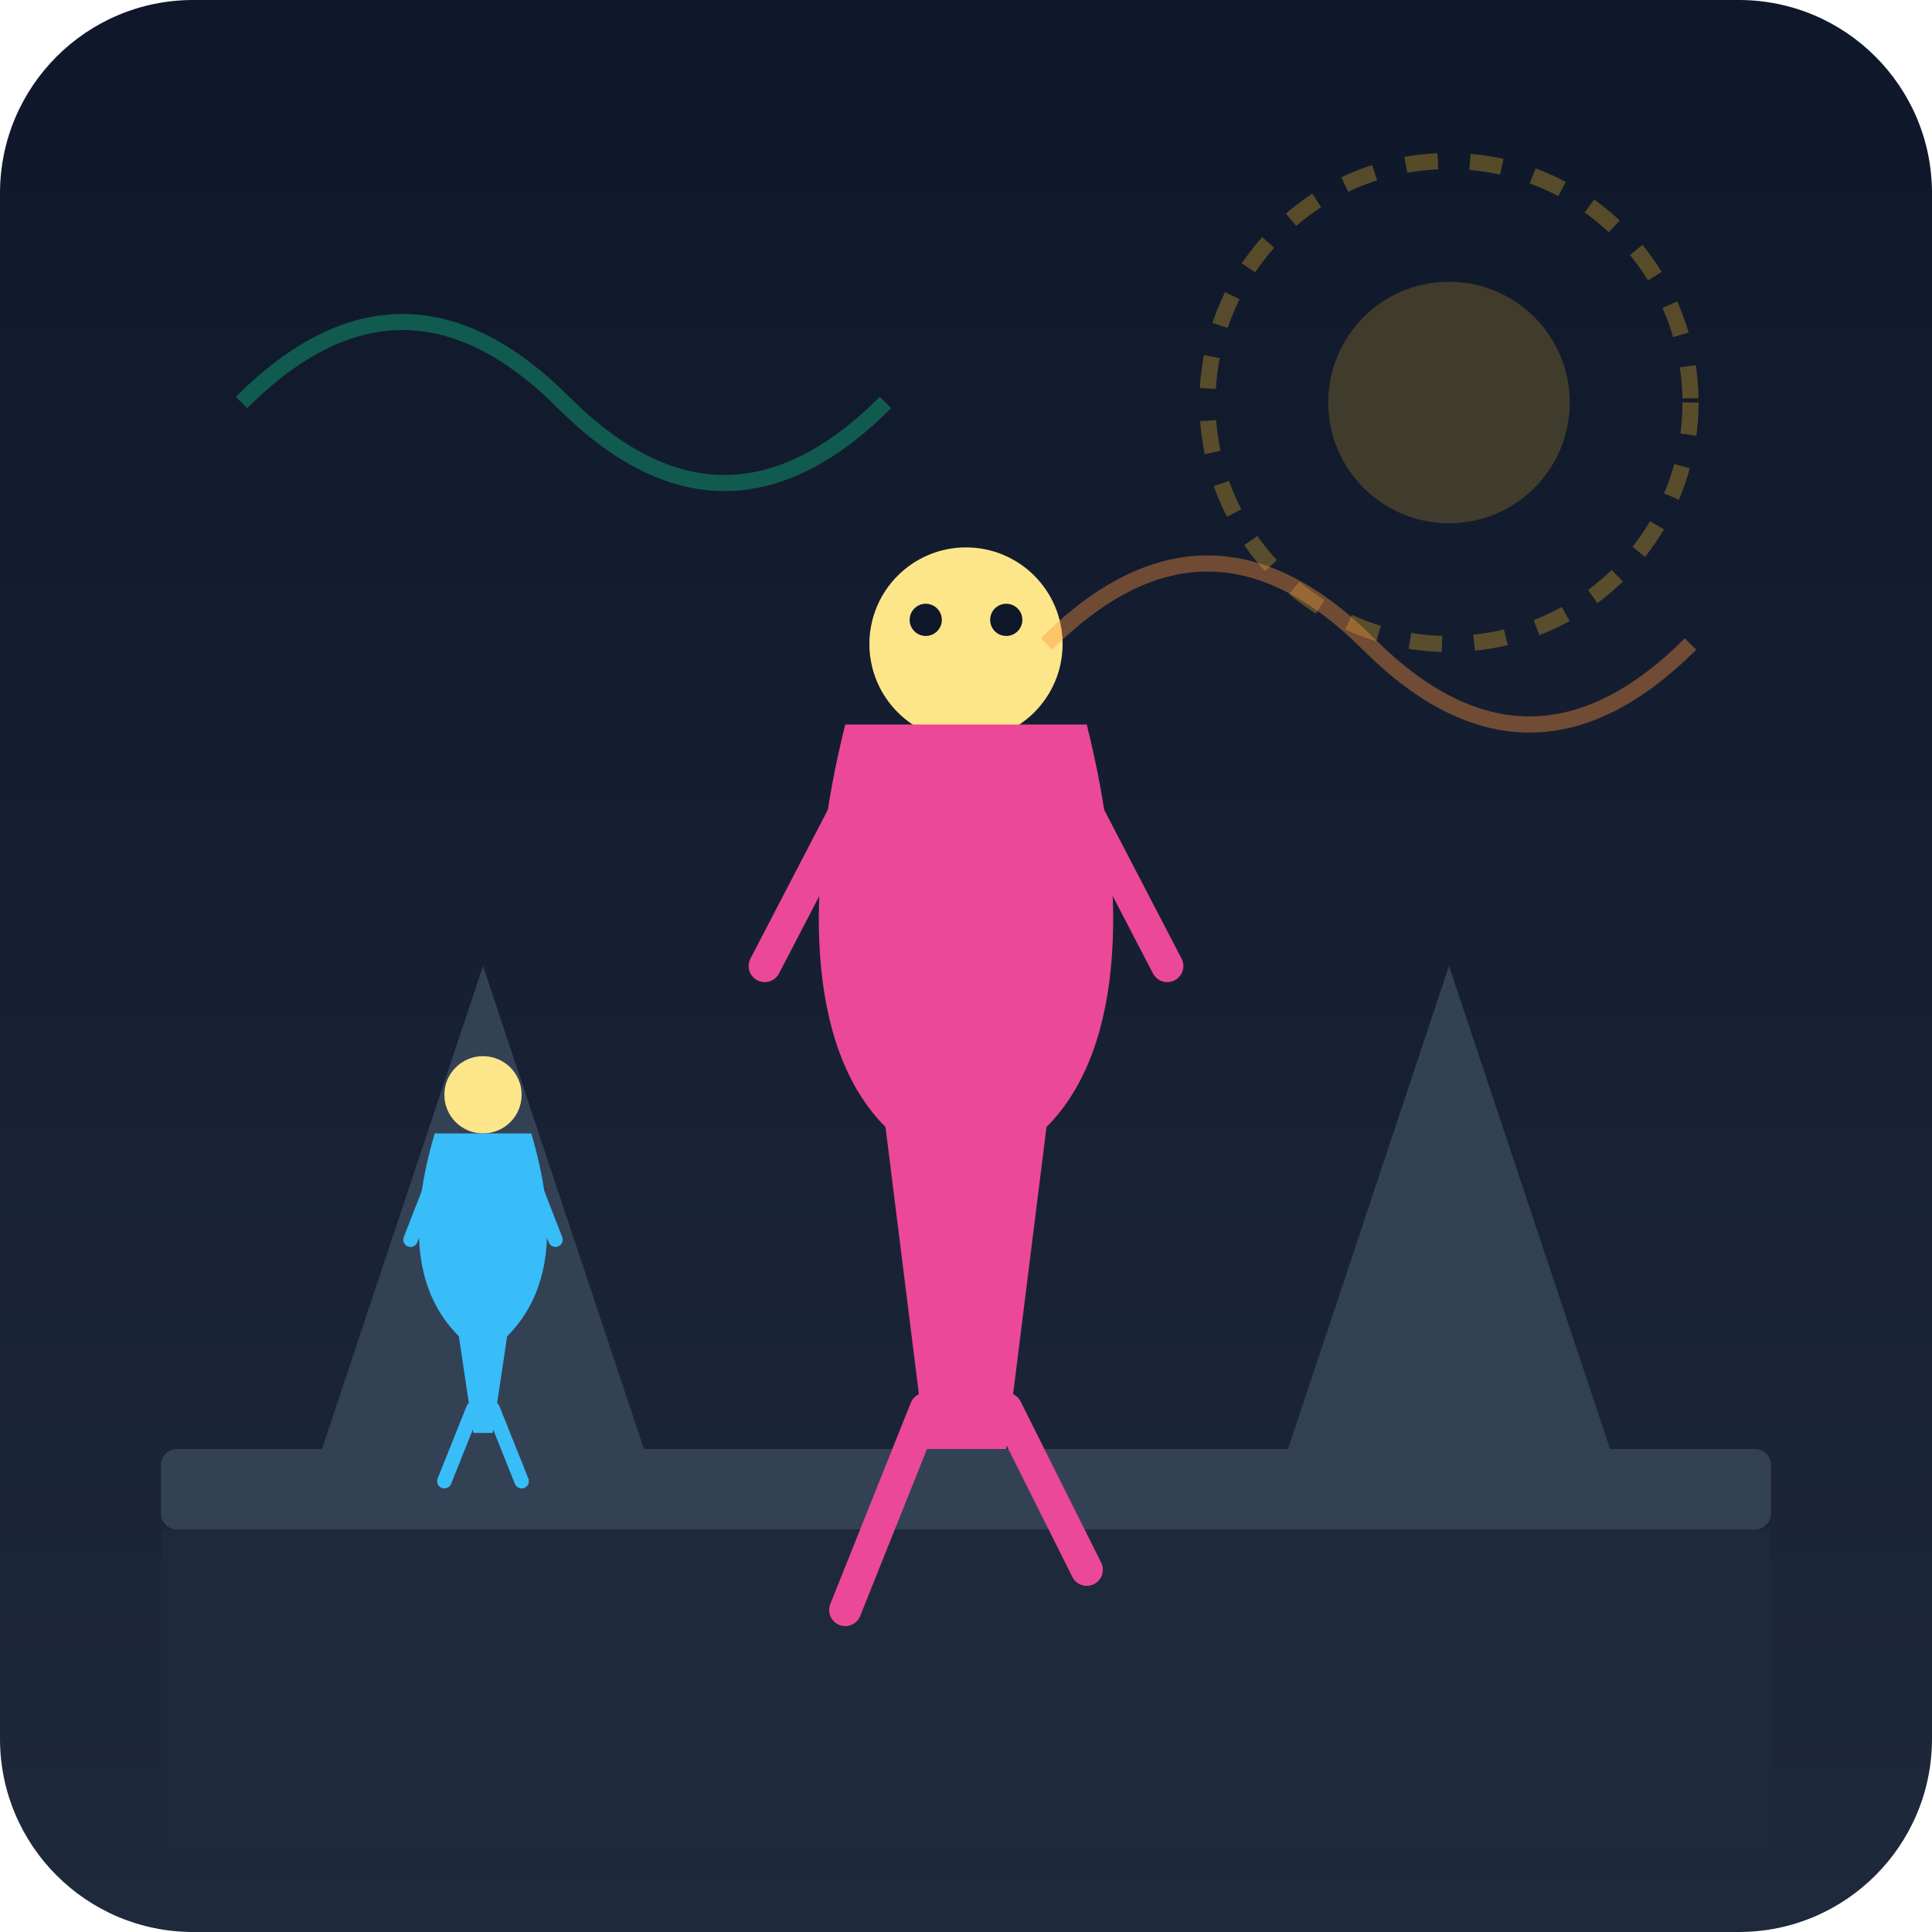
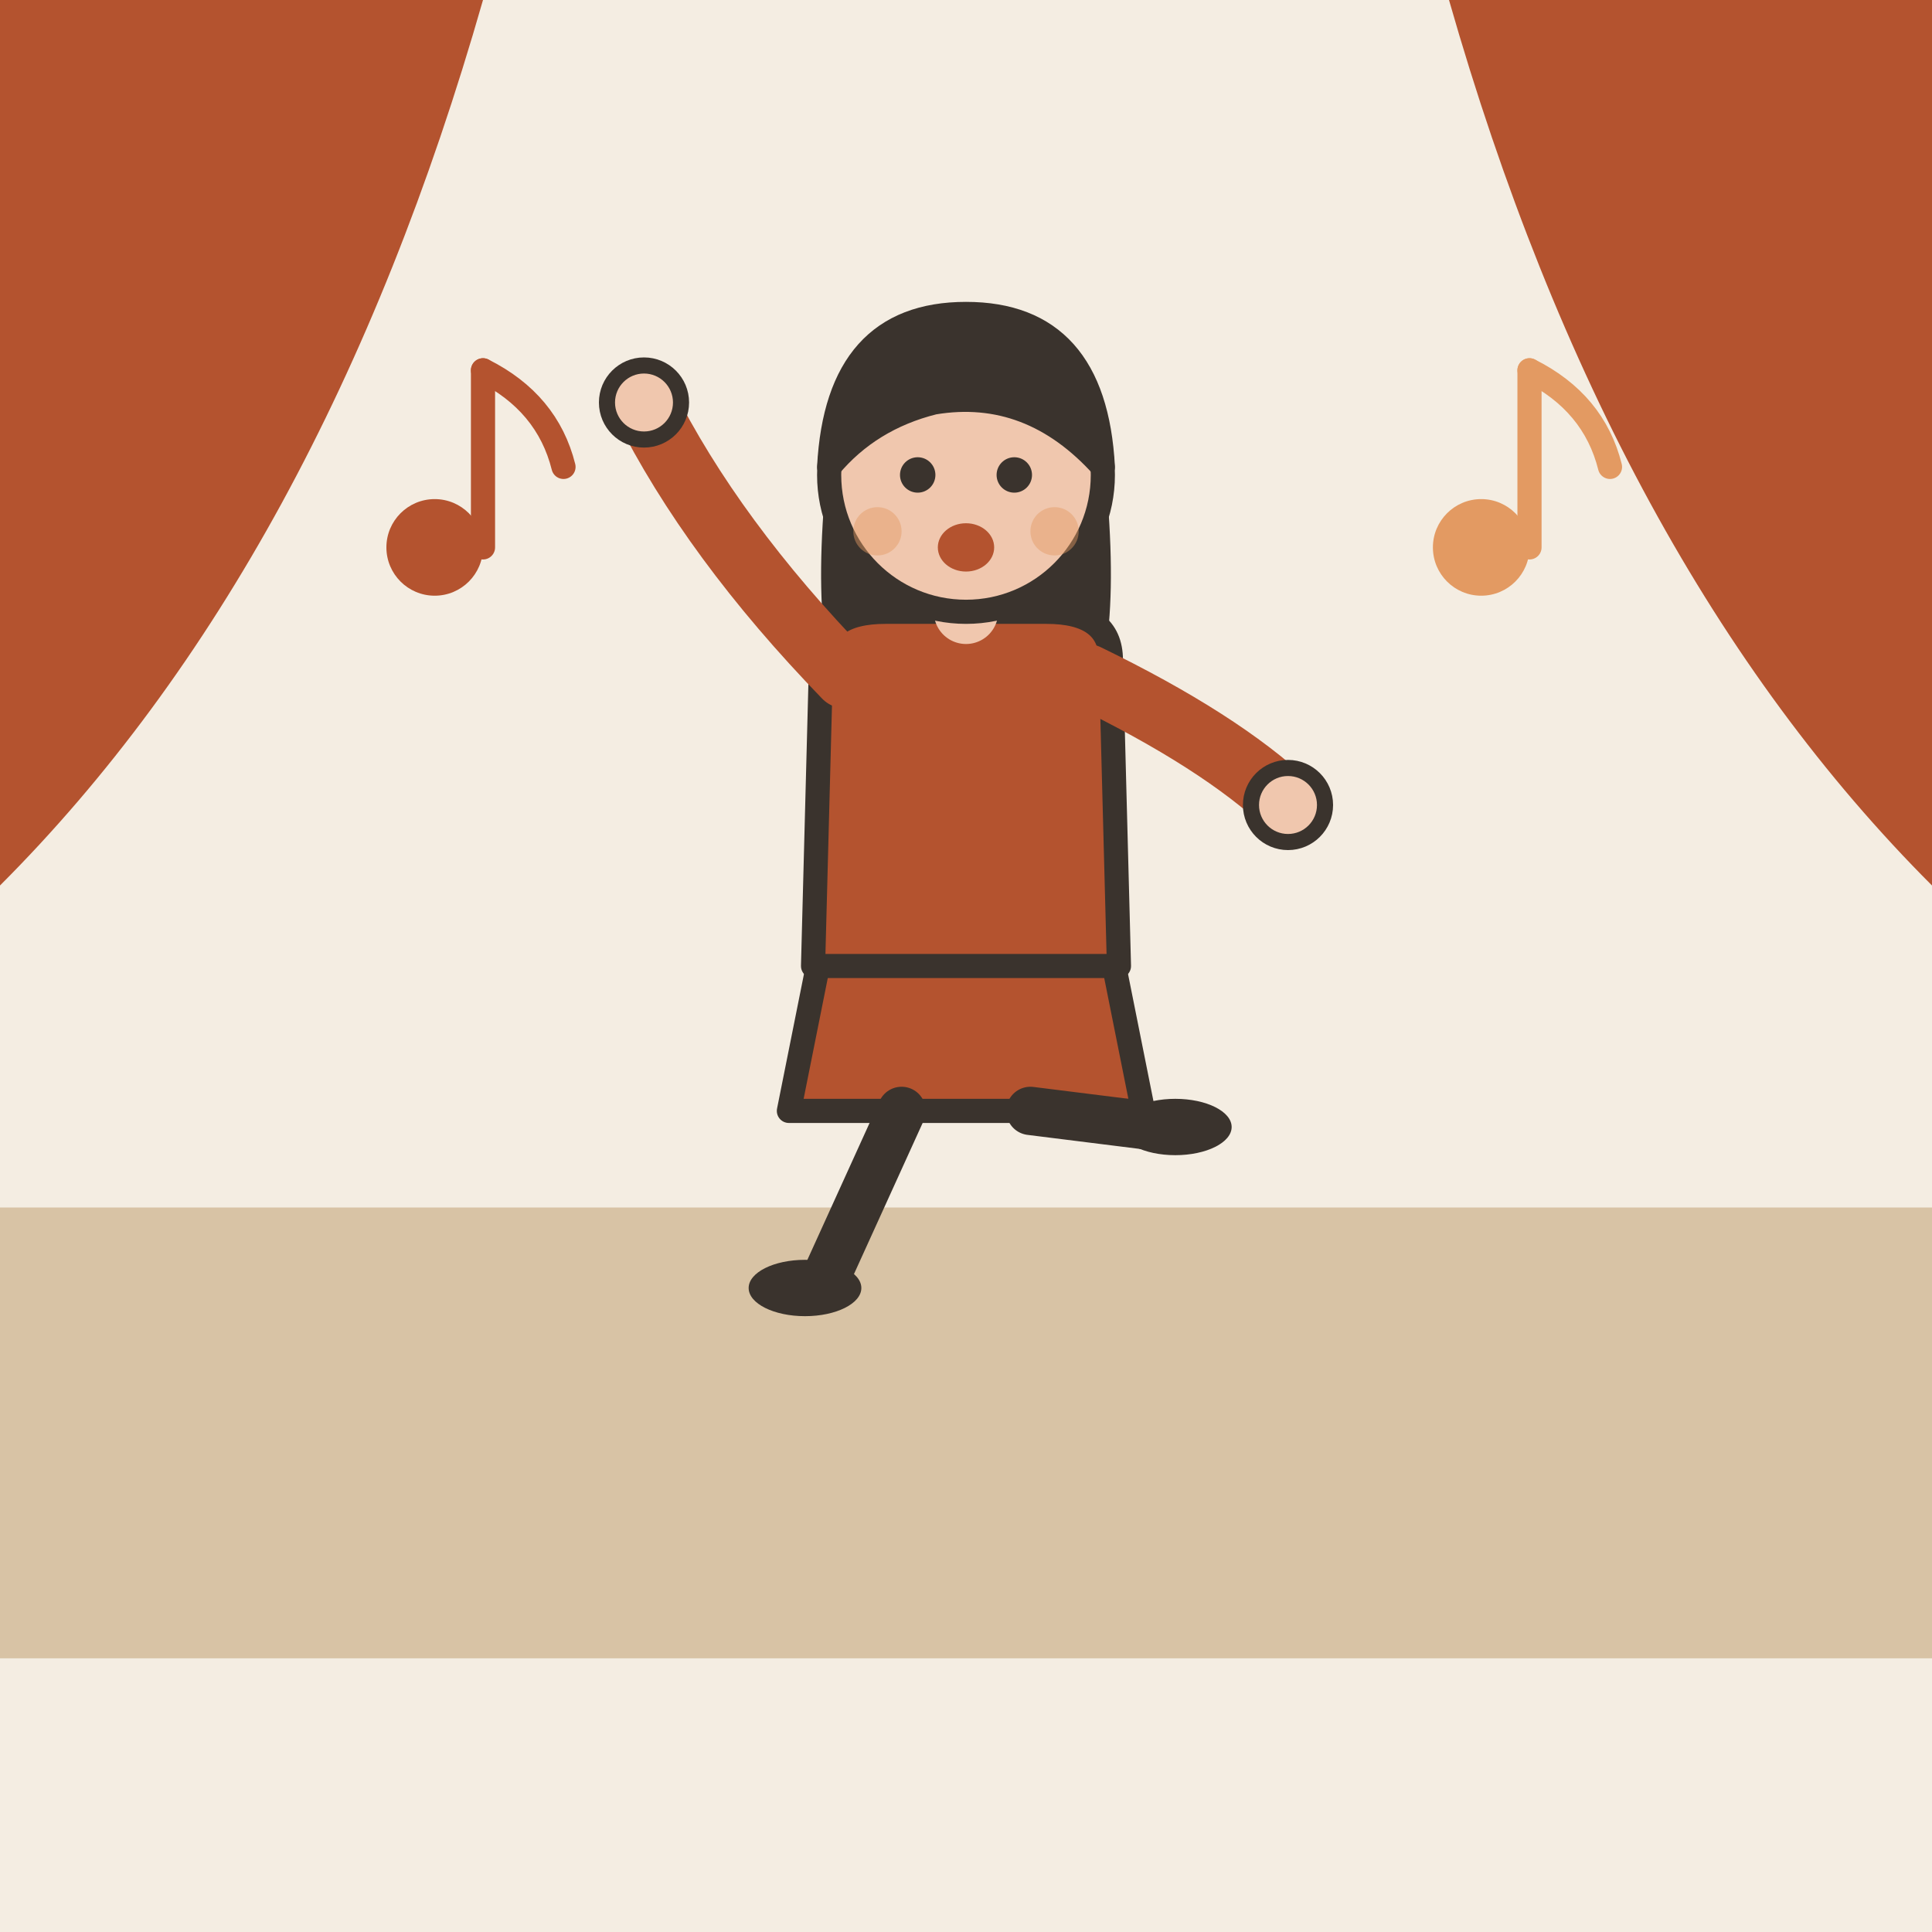
- <svg xmlns="http://www.w3.org/2000/svg" viewBox="0 0 240 240">
-   <defs>
-     <linearGradient id="bgGrad" x1="0" y1="0" x2="0" y2="240" gradientUnits="userSpaceOnUse">
-       <stop offset="0" stop-color="#0f172a" />
-       <stop offset="1" stop-color="#1e293b" />
-     </linearGradient>
-   </defs>
-   <rect width="240" height="240" rx="24" fill="url(#bgGrad)" />
-   <rect x="20" y="180" width="200" height="10" rx="2" fill="#334155" />
-   <rect x="20" y="190" width="200" height="40" fill="#1e293b" />
-   <path d="M40 180 L60 120 L80 180 Z" fill="#334155" />
-   <path d="M160 180 L180 120 L200 180 Z" fill="#334155" />
-   <g transform="translate(120, 140)">
-     <circle cx="0" cy="-60" r="12" fill="#fde68a" />
-     <path d="M-15 -50 L15 -50 C 20 -30, 20 -10, 10 0 L 5 40 L -5 40 L -10 0 C -20 -10, -20 -30, -15 -50" fill="#ec4899" />
-     <path d="M-12 -45 L-25 -20 M12 -45 L25 -20" stroke="#ec4899" stroke-width="4" stroke-linecap="round" />
-     <path d="M-5 35 L-15 60 M5 35 L15 55" stroke="#ec4899" stroke-width="4" stroke-linecap="round" />
-     <circle cx="-5" cy="-63" r="2" fill="#0f172a" />
-     <circle cx="5" cy="-63" r="2" fill="#0f172a" />
+ <svg xmlns="http://www.w3.org/2000/svg" viewBox="0 0 240 240" data-style="editorial">
+   <rect width="240" height="240" fill="#F4EDE2" />
+   <rect x="0" y="150" width="240" height="56" rx="0" fill="#D8C3A5" />
+   <path d="M0 0L60 0Q40 70 0 110Z" fill="#B4532F" />
+   <path d="M240 0L180 0Q200 70 240 110Z" fill="#B4532F" />
+   <g transform="translate(120 160)">
+     <path d="M-18 -42L-22 -22L22 -22L18 -42Z" fill="#B4532F" stroke="#3A332D" stroke-width="3" stroke-linecap="round" stroke-linejoin="round" />
+     <path d="M-8 -22L-18 0" stroke="#3A332D" stroke-width="6" stroke-linecap="round" fill="none" />
+     <path d="M8 -22L24 -20" stroke="#3A332D" stroke-width="6" stroke-linecap="round" fill="none" />
+     <ellipse cx="-20" cy="0" rx="7" ry="3.5" fill="#3A332D" />
+     <ellipse cx="26" cy="-20" rx="7" ry="3.5" fill="#3A332D" />
+     <path d="M-17 -104Q-20 -78 -14 -70L-6 -78L6 -78L14 -70Q20 -78 17 -104Z" fill="#3A332D" />
+     <path d="M-18 -78Q-18 -84 -10 -84L10 -84Q18 -84 18 -78L19 -40L-19 -40Z" fill="#B4532F" stroke="#3A332D" stroke-width="3" stroke-linecap="round" stroke-linejoin="round" />
+     <path d="M-15 -76Q-31.5 -93 -40 -110" fill="none" stroke="#B4532F" stroke-width="8" stroke-linecap="round" stroke-linejoin="round" />
+     <circle cx="-40" cy="-110" r="4.6" fill="#F0C7AE" stroke="#3A332D" stroke-linecap="round" stroke-linejoin="round" stroke-width="2" />
+     <path d="M15 -76Q31.5 -68 40 -60" fill="none" stroke="#B4532F" stroke-width="8" stroke-linecap="round" stroke-linejoin="round" />
+     <circle cx="40" cy="-60" r="4.6" fill="#F0C7AE" stroke="#3A332D" stroke-linecap="round" stroke-linejoin="round" stroke-width="2" />
+     <path d="M0 -84L0 -88" stroke="#F0C7AE" stroke-width="8" stroke-linecap="round" fill="none" />
+     <circle cx="0" cy="-101" r="17" fill="#F0C7AE" stroke="#3A332D" stroke-width="3" stroke-linecap="round" stroke-linejoin="round" />
+     <path d="M-17 -102Q-16 -121 0 -121Q16 -121 17 -102Q8 -112 -4 -110Q-12 -108 -17 -102Z" fill="#3A332D" stroke="#3A332D" stroke-width="3" stroke-linecap="round" stroke-linejoin="round" />
+     <circle cx="-6" cy="-101" r="2.2" fill="#3A332D" />
+     <circle cx="6" cy="-101" r="2.2" fill="#3A332D" />
+     <ellipse cx="0" cy="-92" rx="3.5" ry="3" fill="#B4532F" />
+     <circle cx="-11" cy="-94" r="3" fill="#E39A62" opacity="0.45" />
+     <circle cx="11" cy="-94" r="3" fill="#E39A62" opacity="0.45" />
  </g>
-   <g transform="translate(60, 160) scale(0.6)">
-     <circle cx="0" cy="-40" r="8" fill="#fde68a" />
-     <path d="M-10 -32 L10 -32 C 15 -15, 15 0, 5 10 L 2 30 L -2 30 L -5 10 C -15 0, -15 -15, -10 -32" fill="#38bdf8" />
-     <path d="M-8 -28 L-15 -10 M8 -28 L15 -10" stroke="#38bdf8" stroke-width="3" stroke-linecap="round" />
-     <path d="M-2 25 L-8 40 M2 25 L8 40" stroke="#38bdf8" stroke-width="3" stroke-linecap="round" />
+   <g transform="translate(60 60)">
+     <circle cx="-6" cy="8" r="6" fill="#B4532F" />
+     <path d="M0 8L0 -14" stroke="#B4532F" stroke-width="3" stroke-linecap="round" fill="none" />
+     <path d="M0 -14Q8 -10 10 -2" fill="none" stroke="#B4532F" stroke-width="3" stroke-linecap="round" stroke-linejoin="round" />
  </g>
-   <circle cx="180" cy="50" r="30" fill="none" stroke="#fbbf24" stroke-width="2" stroke-dasharray="4 4" opacity="0.3" />
-   <circle cx="180" cy="50" r="15" fill="#fbbf24" opacity="0.2" />
-   <path d="M30 50 Q 50 30 70 50 T 110 50" stroke="#10b981" stroke-width="2" fill="none" opacity="0.4" />
-   <path d="M130 80 Q 150 60 170 80 T 210 80" stroke="#fb923c" stroke-width="2" fill="none" opacity="0.4" />
+   <g transform="translate(190 60)">
+     <circle cx="-6" cy="8" r="6" fill="#E39A62" />
+     <path d="M0 8L0 -14" stroke="#E39A62" stroke-width="3" stroke-linecap="round" fill="none" />
+     <path d="M0 -14Q8 -10 10 -2" fill="none" stroke="#E39A62" stroke-width="3" stroke-linecap="round" stroke-linejoin="round" />
+   </g>
</svg>
